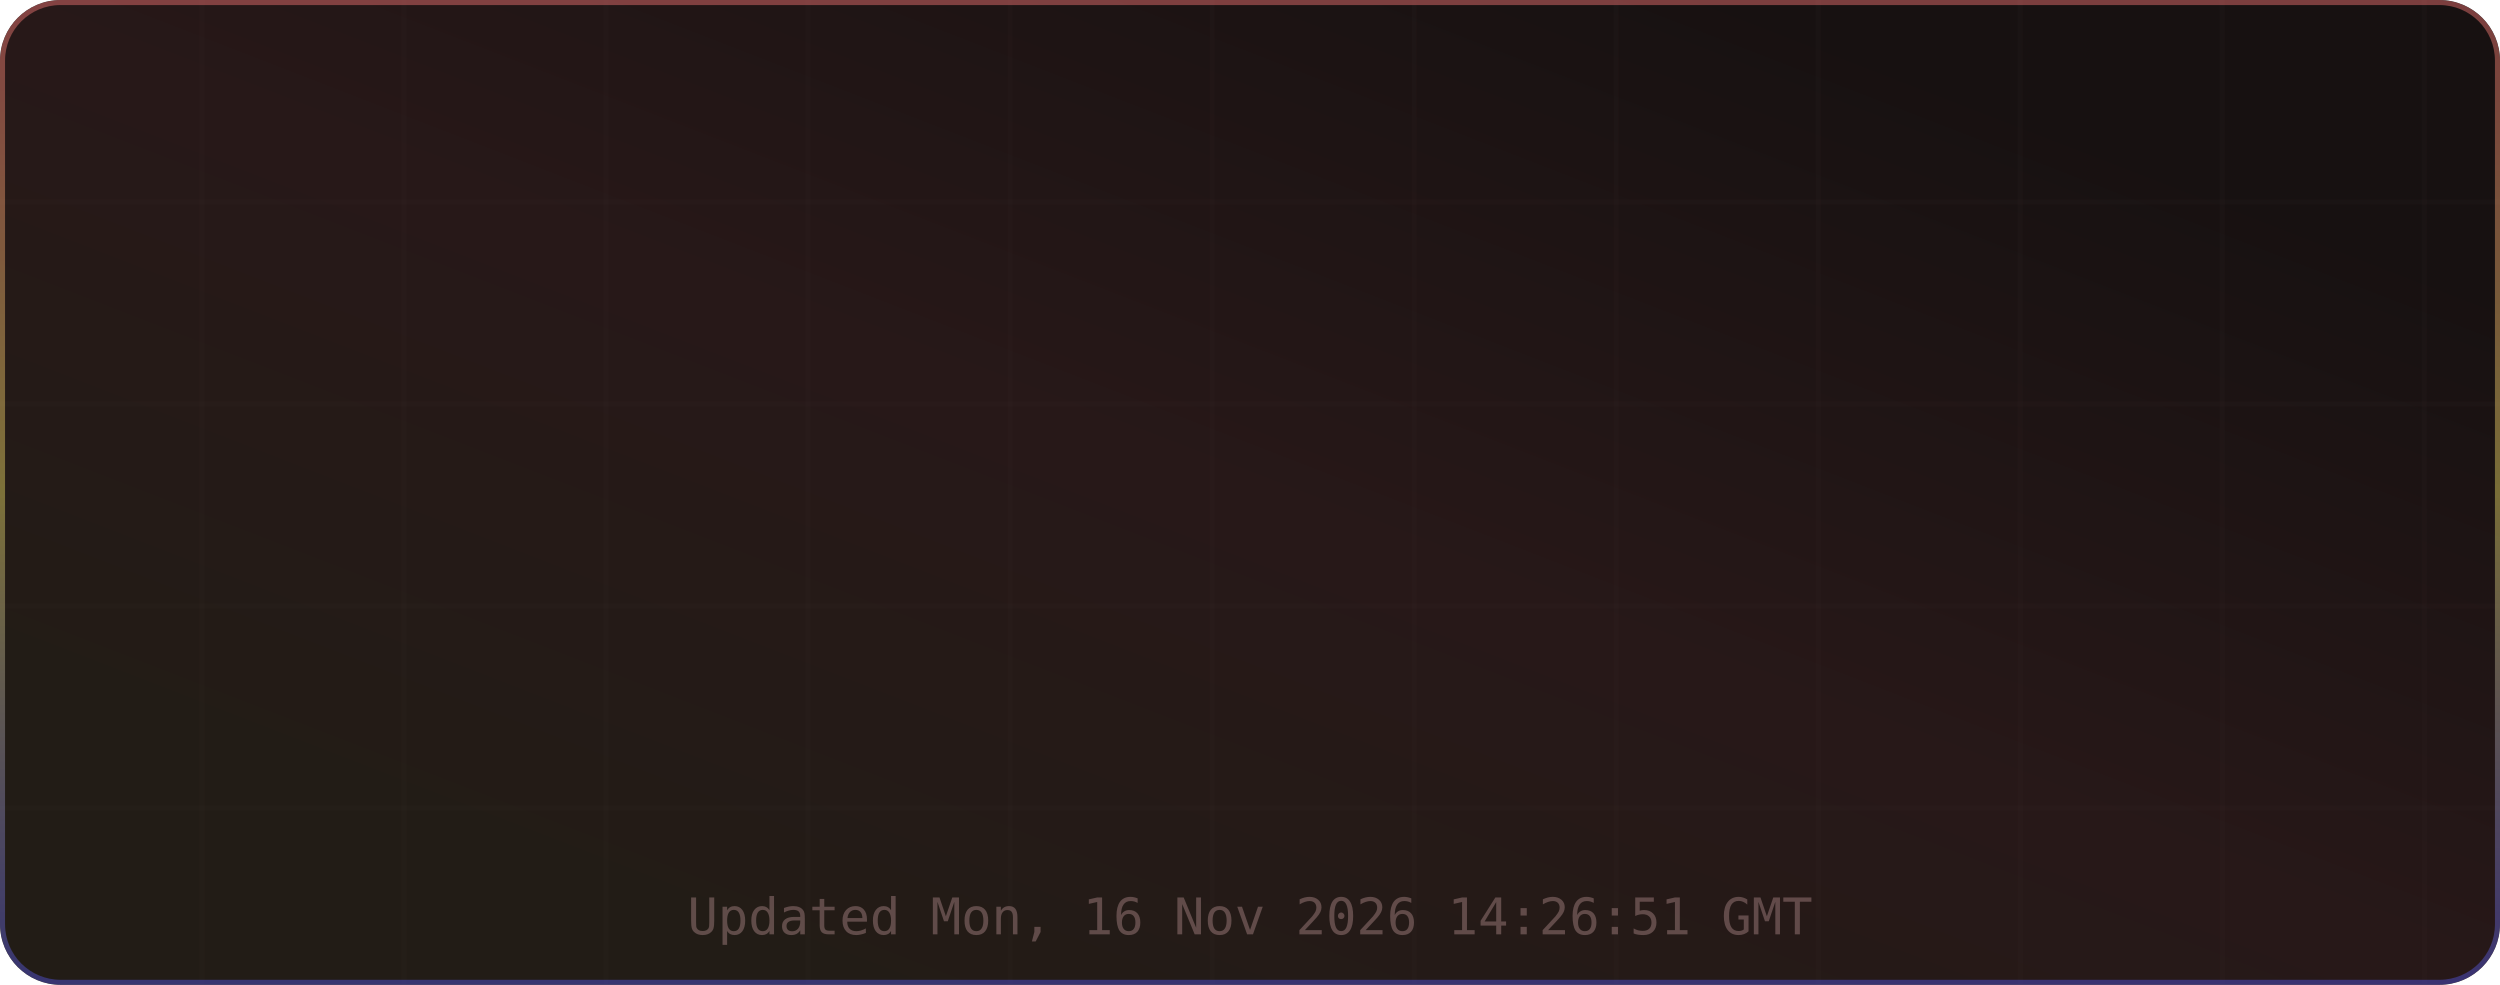
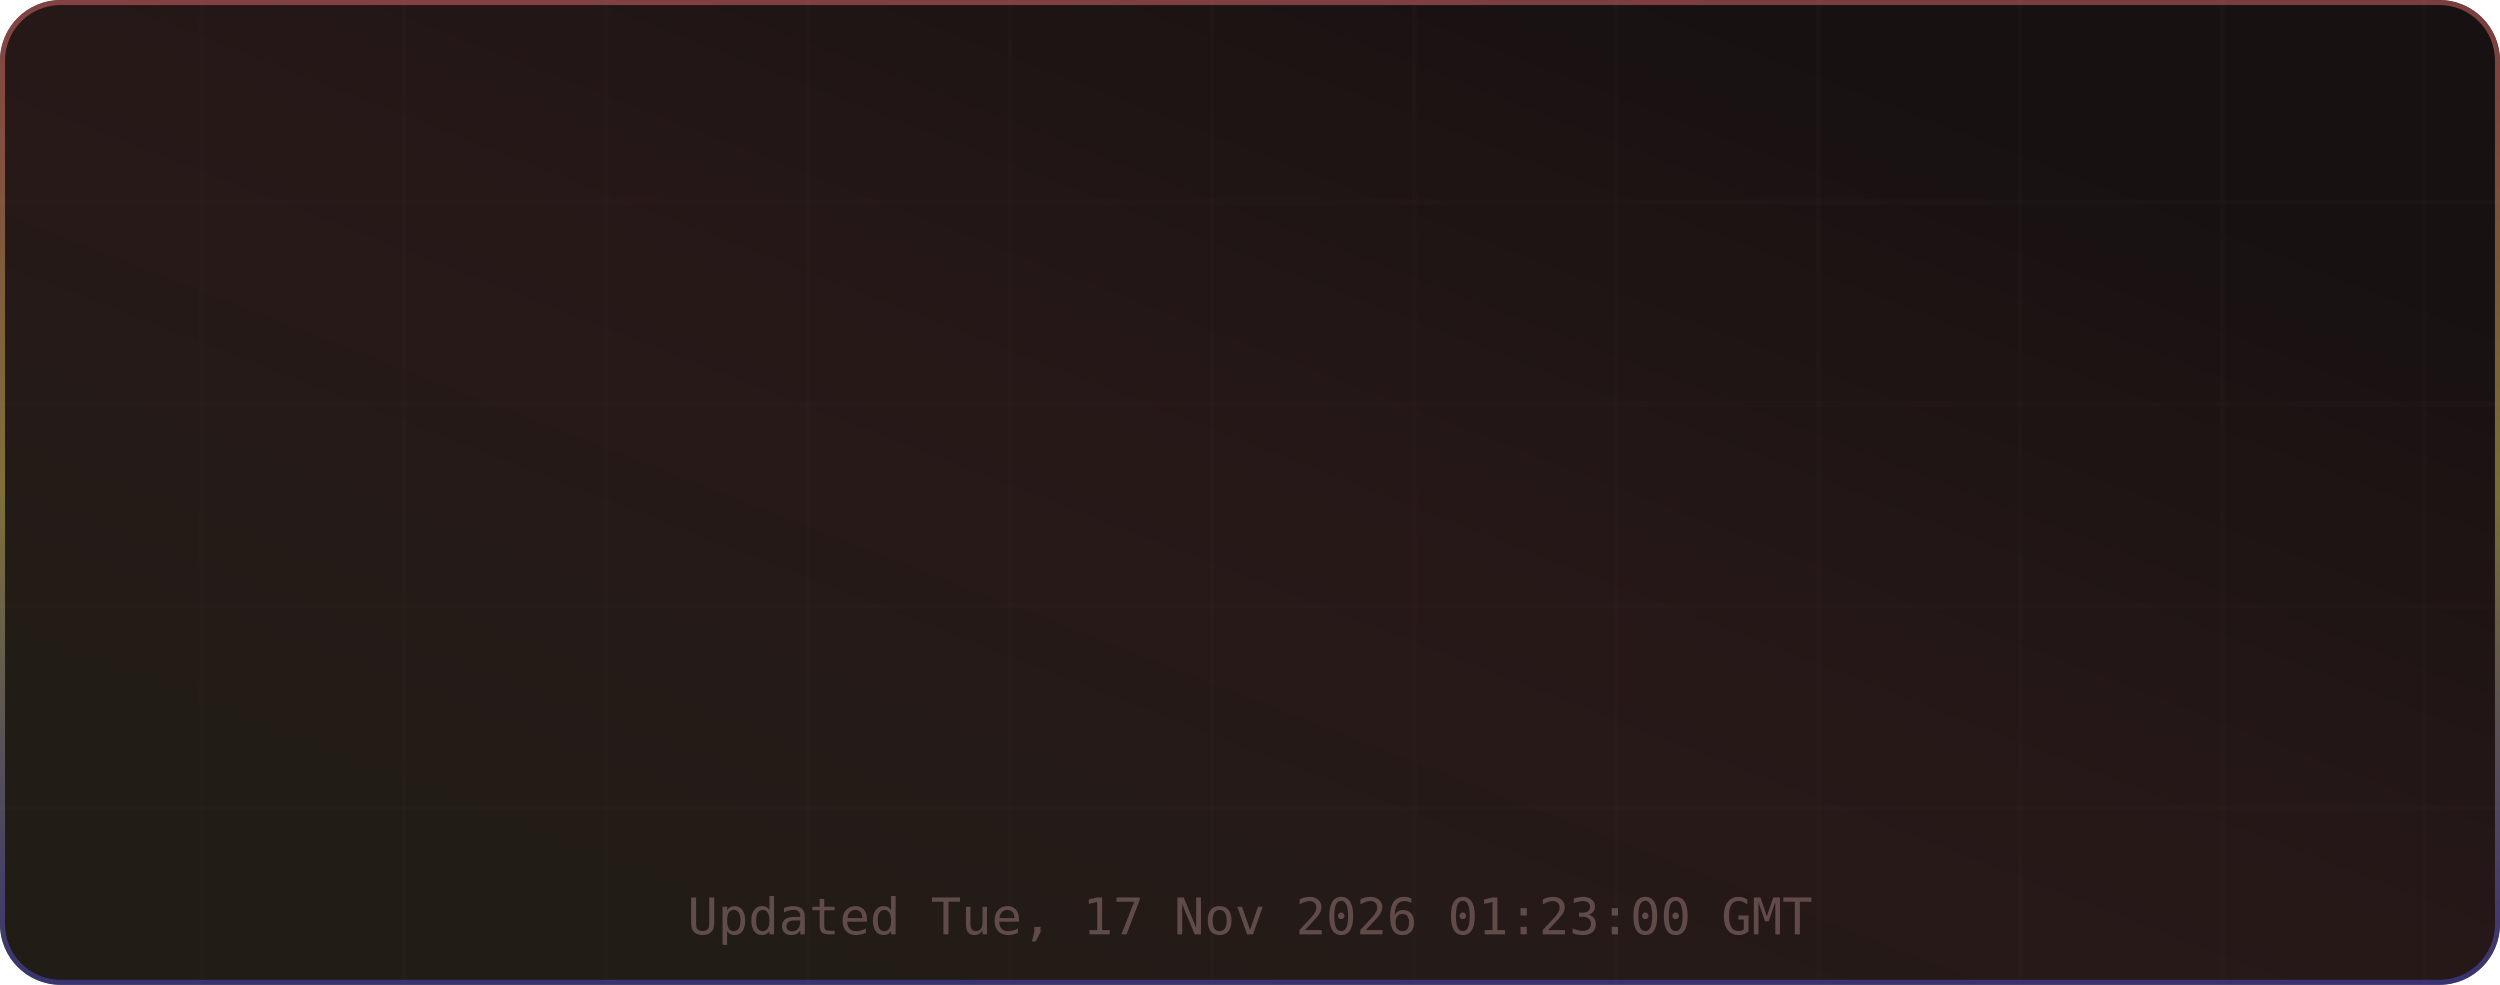
<svg xmlns="http://www.w3.org/2000/svg" width="495" height="195" viewBox="0 0 495 195" role="img" aria-label="TM's GitHub Stats">
  <defs>
    <linearGradient id="grad-bg" x1="0.85" y1="0.15" x2="0.15" y2="0.85" gradientUnits="objectBoundingBox">
      <stop offset="0%" stop-color="#171111" />
      <stop offset="50%" stop-color="#271818" />
      <stop offset="100%" stop-color="#221c16" />
      <animateTransform attributeName="gradientTransform" type="rotate" values="0 0.5 0.5; 360 0.5 0.5" dur="12s" repeatCount="indefinite" />
    </linearGradient>
    <linearGradient id="grad-accent" x1="0.5" y1="0" x2="0.5" y2="1" gradientUnits="objectBoundingBox">
      <stop offset="0%" stop-color="#e06c6c" />
      <stop offset="50%" stop-color="#d6c85c" />
      <stop offset="100%" stop-color="#4d4dcb" />
      <animateTransform attributeName="gradientTransform" type="rotate" values="0 0.5 0.5; 360 0.5 0.5" dur="8s" repeatCount="indefinite" />
    </linearGradient>
    <linearGradient id="grad-chart" x1="0.5" y1="0" x2="0.5" y2="1" gradientUnits="objectBoundingBox">
      <stop offset="0%" stop-color="#e06c6c" stop-opacity="0.9" />
      <stop offset="100%" stop-color="#d6c85c" stop-opacity="0.7" />
    </linearGradient>
    <radialGradient id="grad-glow" cx="0.5" cy="0.5" r="0.6" gradientUnits="objectBoundingBox">
      <stop offset="0%" stop-color="#e06c6c" stop-opacity="0.3" />
      <stop offset="100%" stop-color="#e06c6c" stop-opacity="0" />
    </radialGradient>
    <filter id="drop-shadow" x="-20%" y="-20%" width="140%" height="140%">
      <feGaussianBlur in="SourceAlpha" stdDeviation="3" />
      <feOffset dx="0" dy="2" />
      <feComponentTransfer>
        <feFuncA type="linear" slope="0.4" />
      </feComponentTransfer>
      <feMerge>
        <feMergeNode />
        <feMergeNode in="SourceGraphic" />
      </feMerge>
    </filter>
    <filter id="glow-filter" x="-30%" y="-30%" width="160%" height="160%">
      <feGaussianBlur stdDeviation="4" result="blur" />
      <feMerge>
        <feMergeNode in="blur" />
        <feMergeNode in="SourceGraphic" />
      </feMerge>
    </filter>
    <clipPath id="card-clip">
      <rect width="495" height="195" rx="12" ry="12" />
    </clipPath>
  </defs>
  <defs>
    <filter id="noise" x="0" y="0" width="100%" height="100%">
      <feTurbulence type="fractalNoise" baseFrequency="0.65" numOctaves="3" stitchTiles="stitch" />
      <feColorMatrix type="saturate" values="0" />
      <feBlend in="SourceGraphic" mode="overlay" result="blend" />
      <feComposite in="blend" in2="SourceGraphic" operator="in" />
    </filter>
  </defs>
  <g clip-path="url(#card-clip)">
    <rect x="0" y="0" width="495" height="195" rx="12" ry="12" fill="url(#grad-bg)" clip-path="url(#card-clip)" />
    <g opacity="1">
      <line x1="40" y1="0" x2="40" y2="195" stroke="#432d2d" stroke-width="1" opacity="0.08" />
      <line x1="80" y1="0" x2="80" y2="195" stroke="#432d2d" stroke-width="1" opacity="0.08" />
      <line x1="120" y1="0" x2="120" y2="195" stroke="#432d2d" stroke-width="1" opacity="0.08" />
      <line x1="160" y1="0" x2="160" y2="195" stroke="#432d2d" stroke-width="1" opacity="0.08" />
      <line x1="200" y1="0" x2="200" y2="195" stroke="#432d2d" stroke-width="1" opacity="0.08" />
      <line x1="240" y1="0" x2="240" y2="195" stroke="#432d2d" stroke-width="1" opacity="0.08" />
      <line x1="280" y1="0" x2="280" y2="195" stroke="#432d2d" stroke-width="1" opacity="0.08" />
      <line x1="320" y1="0" x2="320" y2="195" stroke="#432d2d" stroke-width="1" opacity="0.08" />
      <line x1="360" y1="0" x2="360" y2="195" stroke="#432d2d" stroke-width="1" opacity="0.08" />
      <line x1="400" y1="0" x2="400" y2="195" stroke="#432d2d" stroke-width="1" opacity="0.08" />
      <line x1="440" y1="0" x2="440" y2="195" stroke="#432d2d" stroke-width="1" opacity="0.08" />
      <line x1="480" y1="0" x2="480" y2="195" stroke="#432d2d" stroke-width="1" opacity="0.08" />
      <line x1="0" y1="40" x2="495" y2="40" stroke="#432d2d" stroke-width="1" opacity="0.08" />
      <line x1="0" y1="80" x2="495" y2="80" stroke="#432d2d" stroke-width="1" opacity="0.08" />
      <line x1="0" y1="120" x2="495" y2="120" stroke="#432d2d" stroke-width="1" opacity="0.08" />
      <line x1="0" y1="160" x2="495" y2="160" stroke="#432d2d" stroke-width="1" opacity="0.08" />
    </g>
    <rect x="0.5" y="0.5" width="494" height="194" rx="11.5" fill="none" stroke="url(#grad-accent)" stroke-width="1" opacity="0.5" />
    <g id="title-section" opacity="0">
      <text x="20" y="36" font-size="18" dominant-baseline="middle">⚡</text>
      <text x="42" y="36" font-size="16" font-family="ui-monospace,SFMono-Regular,Menlo,monospace" font-weight="700" fill="#e6edf3" text-anchor="start" dominant-baseline="middle" letter-spacing="0.5">TM's GitHub Stats</text>
      <text x="42" y="50" font-size="11" font-family="ui-monospace,SFMono-Regular,Menlo,monospace" fill="#9d7b7b" text-anchor="start" dominant-baseline="middle" opacity="0.8">@MatrixTM26 · 2026 stats</text>
      <line id="title-line" x1="16" y1="52" x2="479" y2="52" stroke="url(#grad-accent)" stroke-width="1" opacity="0.4" />
      <animate attributeName="opacity" from="0" to="1" dur="0.5s" begin="0s" fill="freeze" calcMode="spline" keySplines="0.4 0 0.2 1" keyTimes="0;1" />
    </g>
    <g transform="translate(0, 56)">
      <g opacity="0">
        <text x="73.875" y="22" font-size="13" font-family="ui-monospace,SFMono-Regular,Menlo,monospace" fill="#e06c6c" text-anchor="middle" dominant-baseline="middle" filter="url(#glow-filter)">◈</text>
        <text x="73.875" y="38" font-size="18" font-family="ui-monospace,SFMono-Regular,Menlo,monospace" font-weight="700" fill="#e6edf3" text-anchor="middle" dominant-baseline="middle">10.4K</text>
        <text x="73.875" y="54" font-size="9" font-family="ui-monospace,SFMono-Regular,Menlo,monospace" fill="#9d7b7b" text-anchor="middle" dominant-baseline="middle" letter-spacing="0.3">Commits</text>
        <animate attributeName="opacity" from="0" to="1" dur="0.5s" begin="0.1s" fill="freeze" calcMode="spline" keySplines="0.4 0 0.2 1" keyTimes="0;1" />
      </g>
      <g opacity="0">
        <text x="189.625" y="22" font-size="13" font-family="ui-monospace,SFMono-Regular,Menlo,monospace" fill="#e06c6c" text-anchor="middle" dominant-baseline="middle" filter="url(#glow-filter)">⌥</text>
        <text x="189.625" y="38" font-size="18" font-family="ui-monospace,SFMono-Regular,Menlo,monospace" font-weight="700" fill="#e6edf3" text-anchor="middle" dominant-baseline="middle">158</text>
        <text x="189.625" y="54" font-size="9" font-family="ui-monospace,SFMono-Regular,Menlo,monospace" fill="#9d7b7b" text-anchor="middle" dominant-baseline="middle" letter-spacing="0.3">Pull Requests</text>
        <animate attributeName="opacity" from="0" to="1" dur="0.5s" begin="0.17s" fill="freeze" calcMode="spline" keySplines="0.4 0 0.2 1" keyTimes="0;1" />
      </g>
      <g opacity="0">
        <text x="305.375" y="22" font-size="13" font-family="ui-monospace,SFMono-Regular,Menlo,monospace" fill="#e06c6c" text-anchor="middle" dominant-baseline="middle" filter="url(#glow-filter)">◎</text>
        <text x="305.375" y="38" font-size="18" font-family="ui-monospace,SFMono-Regular,Menlo,monospace" font-weight="700" fill="#e6edf3" text-anchor="middle" dominant-baseline="middle">1</text>
        <text x="305.375" y="54" font-size="9" font-family="ui-monospace,SFMono-Regular,Menlo,monospace" fill="#9d7b7b" text-anchor="middle" dominant-baseline="middle" letter-spacing="0.3">Issues</text>
        <animate attributeName="opacity" from="0" to="1" dur="0.5s" begin="0.24s" fill="freeze" calcMode="spline" keySplines="0.4 0 0.2 1" keyTimes="0;1" />
      </g>
      <g opacity="0">
        <text x="421.125" y="22" font-size="13" font-family="ui-monospace,SFMono-Regular,Menlo,monospace" fill="#e06c6c" text-anchor="middle" dominant-baseline="middle" filter="url(#glow-filter)">✦</text>
        <text x="421.125" y="38" font-size="18" font-family="ui-monospace,SFMono-Regular,Menlo,monospace" font-weight="700" fill="#e6edf3" text-anchor="middle" dominant-baseline="middle">2</text>
        <text x="421.125" y="54" font-size="9" font-family="ui-monospace,SFMono-Regular,Menlo,monospace" fill="#9d7b7b" text-anchor="middle" dominant-baseline="middle" letter-spacing="0.3">Reviews</text>
        <animate attributeName="opacity" from="0" to="1" dur="0.5s" begin="0.31s" fill="freeze" calcMode="spline" keySplines="0.4 0 0.2 1" keyTimes="0;1" />
      </g>
      <g opacity="0">
        <text x="73.875" y="77" font-size="13" font-family="ui-monospace,SFMono-Regular,Menlo,monospace" fill="#e06c6c" text-anchor="middle" dominant-baseline="middle" filter="url(#glow-filter)">★</text>
        <text x="73.875" y="93" font-size="18" font-family="ui-monospace,SFMono-Regular,Menlo,monospace" font-weight="700" fill="#e6edf3" text-anchor="middle" dominant-baseline="middle">123</text>
        <text x="73.875" y="109" font-size="9" font-family="ui-monospace,SFMono-Regular,Menlo,monospace" fill="#9d7b7b" text-anchor="middle" dominant-baseline="middle" letter-spacing="0.3">Stars Earned</text>
        <animate attributeName="opacity" from="0" to="1" dur="0.5s" begin="0.38s" fill="freeze" calcMode="spline" keySplines="0.4 0 0.2 1" keyTimes="0;1" />
      </g>
      <g opacity="0">
        <text x="189.625" y="77" font-size="13" font-family="ui-monospace,SFMono-Regular,Menlo,monospace" fill="#e06c6c" text-anchor="middle" dominant-baseline="middle" filter="url(#glow-filter)">⊗</text>
        <text x="189.625" y="93" font-size="18" font-family="ui-monospace,SFMono-Regular,Menlo,monospace" font-weight="700" fill="#e6edf3" text-anchor="middle" dominant-baseline="middle">17</text>
        <text x="189.625" y="109" font-size="9" font-family="ui-monospace,SFMono-Regular,Menlo,monospace" fill="#9d7b7b" text-anchor="middle" dominant-baseline="middle" letter-spacing="0.3">Forks</text>
        <animate attributeName="opacity" from="0" to="1" dur="0.5s" begin="0.45s" fill="freeze" calcMode="spline" keySplines="0.4 0 0.2 1" keyTimes="0;1" />
      </g>
      <g opacity="0">
        <text x="305.375" y="77" font-size="13" font-family="ui-monospace,SFMono-Regular,Menlo,monospace" fill="#e06c6c" text-anchor="middle" dominant-baseline="middle" filter="url(#glow-filter)">◉</text>
        <text x="305.375" y="93" font-size="18" font-family="ui-monospace,SFMono-Regular,Menlo,monospace" font-weight="700" fill="#e6edf3" text-anchor="middle" dominant-baseline="middle">21</text>
        <text x="305.375" y="109" font-size="9" font-family="ui-monospace,SFMono-Regular,Menlo,monospace" fill="#9d7b7b" text-anchor="middle" dominant-baseline="middle" letter-spacing="0.3">Followers</text>
        <animate attributeName="opacity" from="0" to="1" dur="0.5s" begin="0.52s" fill="freeze" calcMode="spline" keySplines="0.4 0 0.2 1" keyTimes="0;1" />
      </g>
      <g opacity="0">
        <text x="421.125" y="77" font-size="13" font-family="ui-monospace,SFMono-Regular,Menlo,monospace" fill="#e06c6c" text-anchor="middle" dominant-baseline="middle" filter="url(#glow-filter)">⚑</text>
-         <text x="421.125" y="93" font-size="18" font-family="ui-monospace,SFMono-Regular,Menlo,monospace" font-weight="700" fill="#e6edf3" text-anchor="middle" dominant-baseline="middle">1</text>
+         <text x="421.125" y="93" font-size="18" font-family="ui-monospace,SFMono-Regular,Menlo,monospace" font-weight="700" fill="#e6edf3" text-anchor="middle" dominant-baseline="middle">0</text>
        <text x="421.125" y="109" font-size="9" font-family="ui-monospace,SFMono-Regular,Menlo,monospace" fill="#9d7b7b" text-anchor="middle" dominant-baseline="middle" letter-spacing="0.3">Day Streak</text>
        <animate attributeName="opacity" from="0" to="1" dur="0.5s" begin="0.59s" fill="freeze" calcMode="spline" keySplines="0.4 0 0.2 1" keyTimes="0;1" />
      </g>
      <g opacity="0">
        <circle cx="450" cy="-24" r="32" fill="none" stroke="#432d2d" stroke-width="2" />
        <circle cx="450" cy="-24" r="32" fill="none" stroke="url(#grad-accent)" stroke-width="2.5" stroke-dasharray="201.06" stroke-dashoffset="201.06" stroke-linecap="round" transform="rotate(-90 450 -24)">
          <animate attributeName="stroke-dashoffset" from="201.062" to="180.956" dur="1.5s" begin="0.3s" fill="freeze" calcMode="spline" keySplines="0.4 0 0.2 1" keyTimes="0;1" />
        </circle>
        <text x="450" y="-30" font-size="18" font-family="ui-monospace,SFMono-Regular,Menlo,monospace" font-weight="700" fill="#e06c6c" text-anchor="middle" filter="url(#glow-filter)">A+</text>
        <text x="450" y="-14" font-size="8" font-family="ui-monospace,SFMono-Regular,Menlo,monospace" fill="#9d7b7b" text-anchor="middle" letter-spacing="1">RANK</text>
        <text x="450" y="-4" font-size="8" font-family="ui-monospace,SFMono-Regular,Menlo,monospace" fill="#9d7b7b" text-anchor="middle" opacity="0.7">Top 10%</text>
        <animate attributeName="opacity" from="0" to="1" dur="0.6s" begin="0.2s" fill="freeze" calcMode="spline" keySplines="0.4 0 0.2 1" keyTimes="0;1" />
      </g>
    </g>
-     <text x="247.5" y="185" font-size="10" font-family="ui-monospace,SFMono-Regular,Menlo,monospace" fill="#9d7b7b" text-anchor="middle" opacity="0.5">Updated Mon, 16 Nov 2026 14:26:51 GMT</text>
+     <text x="247.5" y="185" font-size="10" font-family="ui-monospace,SFMono-Regular,Menlo,monospace" fill="#9d7b7b" text-anchor="middle" opacity="0.5">Updated Tue, 17 Nov 2026 01:23:00 GMT</text>
  </g>
</svg>
